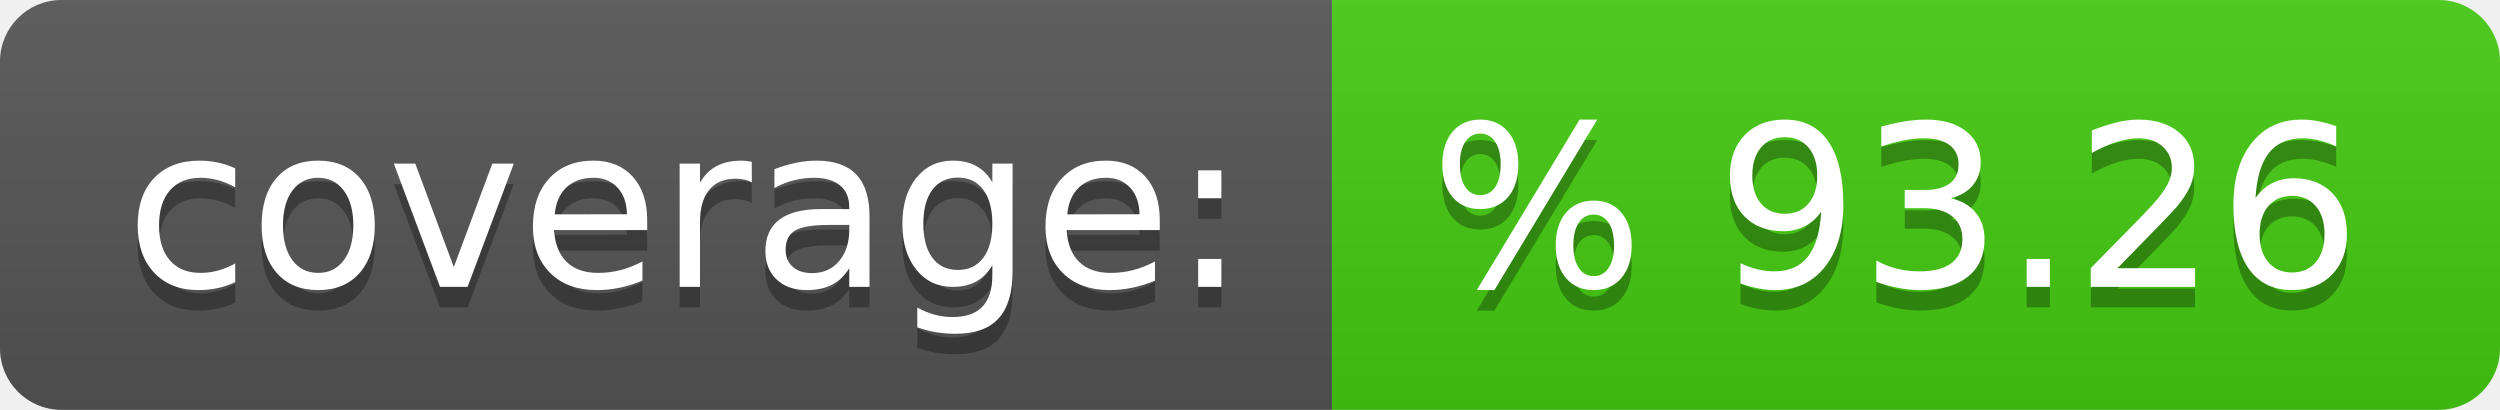
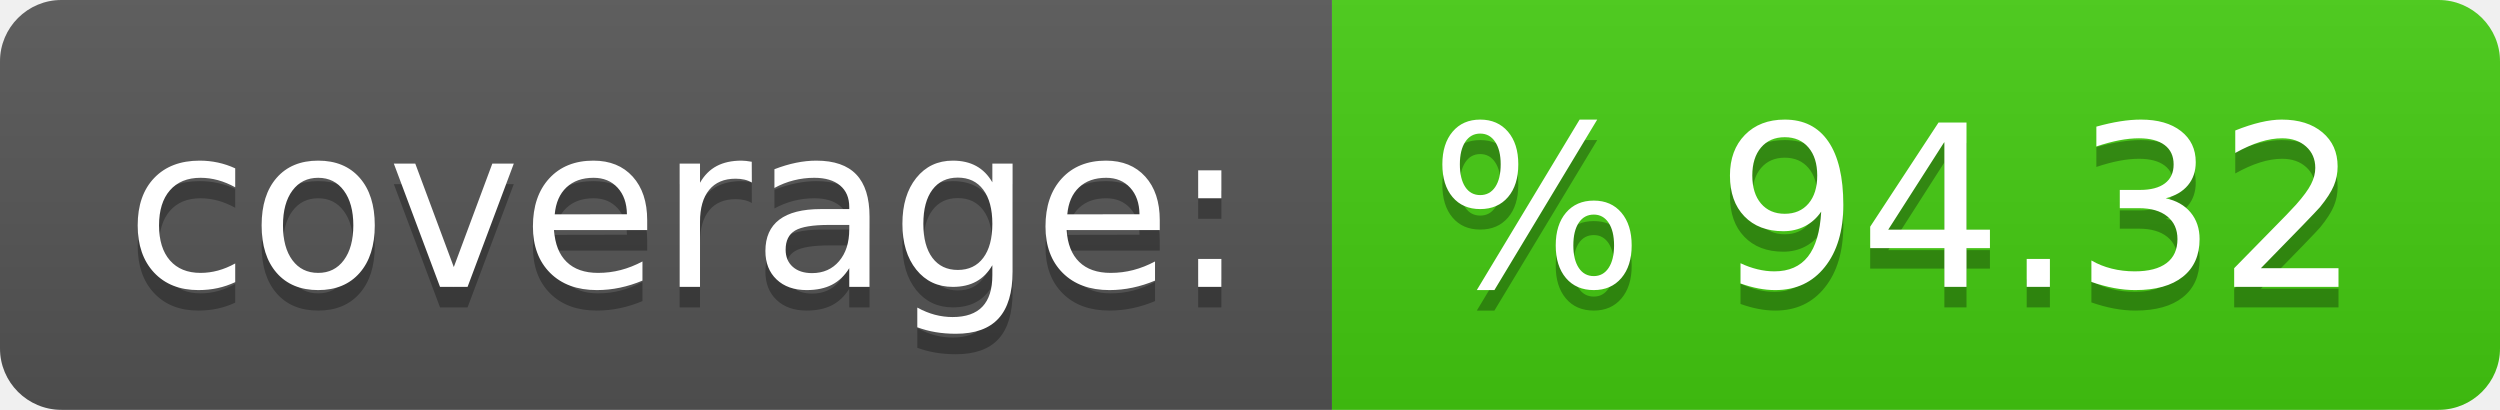
- <svg xmlns="http://www.w3.org/2000/svg" width="122" height="20" role="img" aria-label="coverage:: % 93.26">
+ <svg xmlns="http://www.w3.org/2000/svg" width="122" height="20" role="img" aria-label="coverage:: % 94.32">
  <linearGradient id="s" x2="0" y2="100%">
    <stop offset="0" stop-color="#bbb" stop-opacity=".1" />
    <stop offset="1" stop-opacity=".1" />
  </linearGradient>
  <clipPath id="r">
    <rect width="122" height="20" rx="3" fill="#fff" />
  </clipPath>
  <g clip-path="url(#r)">
    <rect width="65" height="20" fill="#555" />
    <rect x="65" width="57" height="20" fill="#4c1" />
    <rect width="122" height="20" fill="url(#s)" />
  </g>
  <g fill="#fff" text-anchor="middle" font-family="Verdana,Geneva,DejaVu Sans,sans-serif" text-rendering="geometricPrecision" font-size="110">
    <text aria-hidden="true" x="335" y="150" fill="#010101" fill-opacity=".3" transform="scale(.1)" textLength="550">coverage:</text>
    <text x="335" y="140" transform="scale(.1)" fill="#fff" textLength="550">coverage:</text>
-     <text aria-hidden="true" x="925" y="150" fill="#010101" fill-opacity=".3" transform="scale(.1)" textLength="470">% 93.26</text>
-     <text x="925" y="140" transform="scale(.1)" fill="#fff" textLength="470">% 93.26</text>
+     <text aria-hidden="true" x="925" y="150" fill="#010101" fill-opacity=".3" transform="scale(.1)" textLength="470">% 94.32</text>
+     <text x="925" y="140" transform="scale(.1)" fill="#fff" textLength="470">% 94.32</text>
  </g>
</svg>
